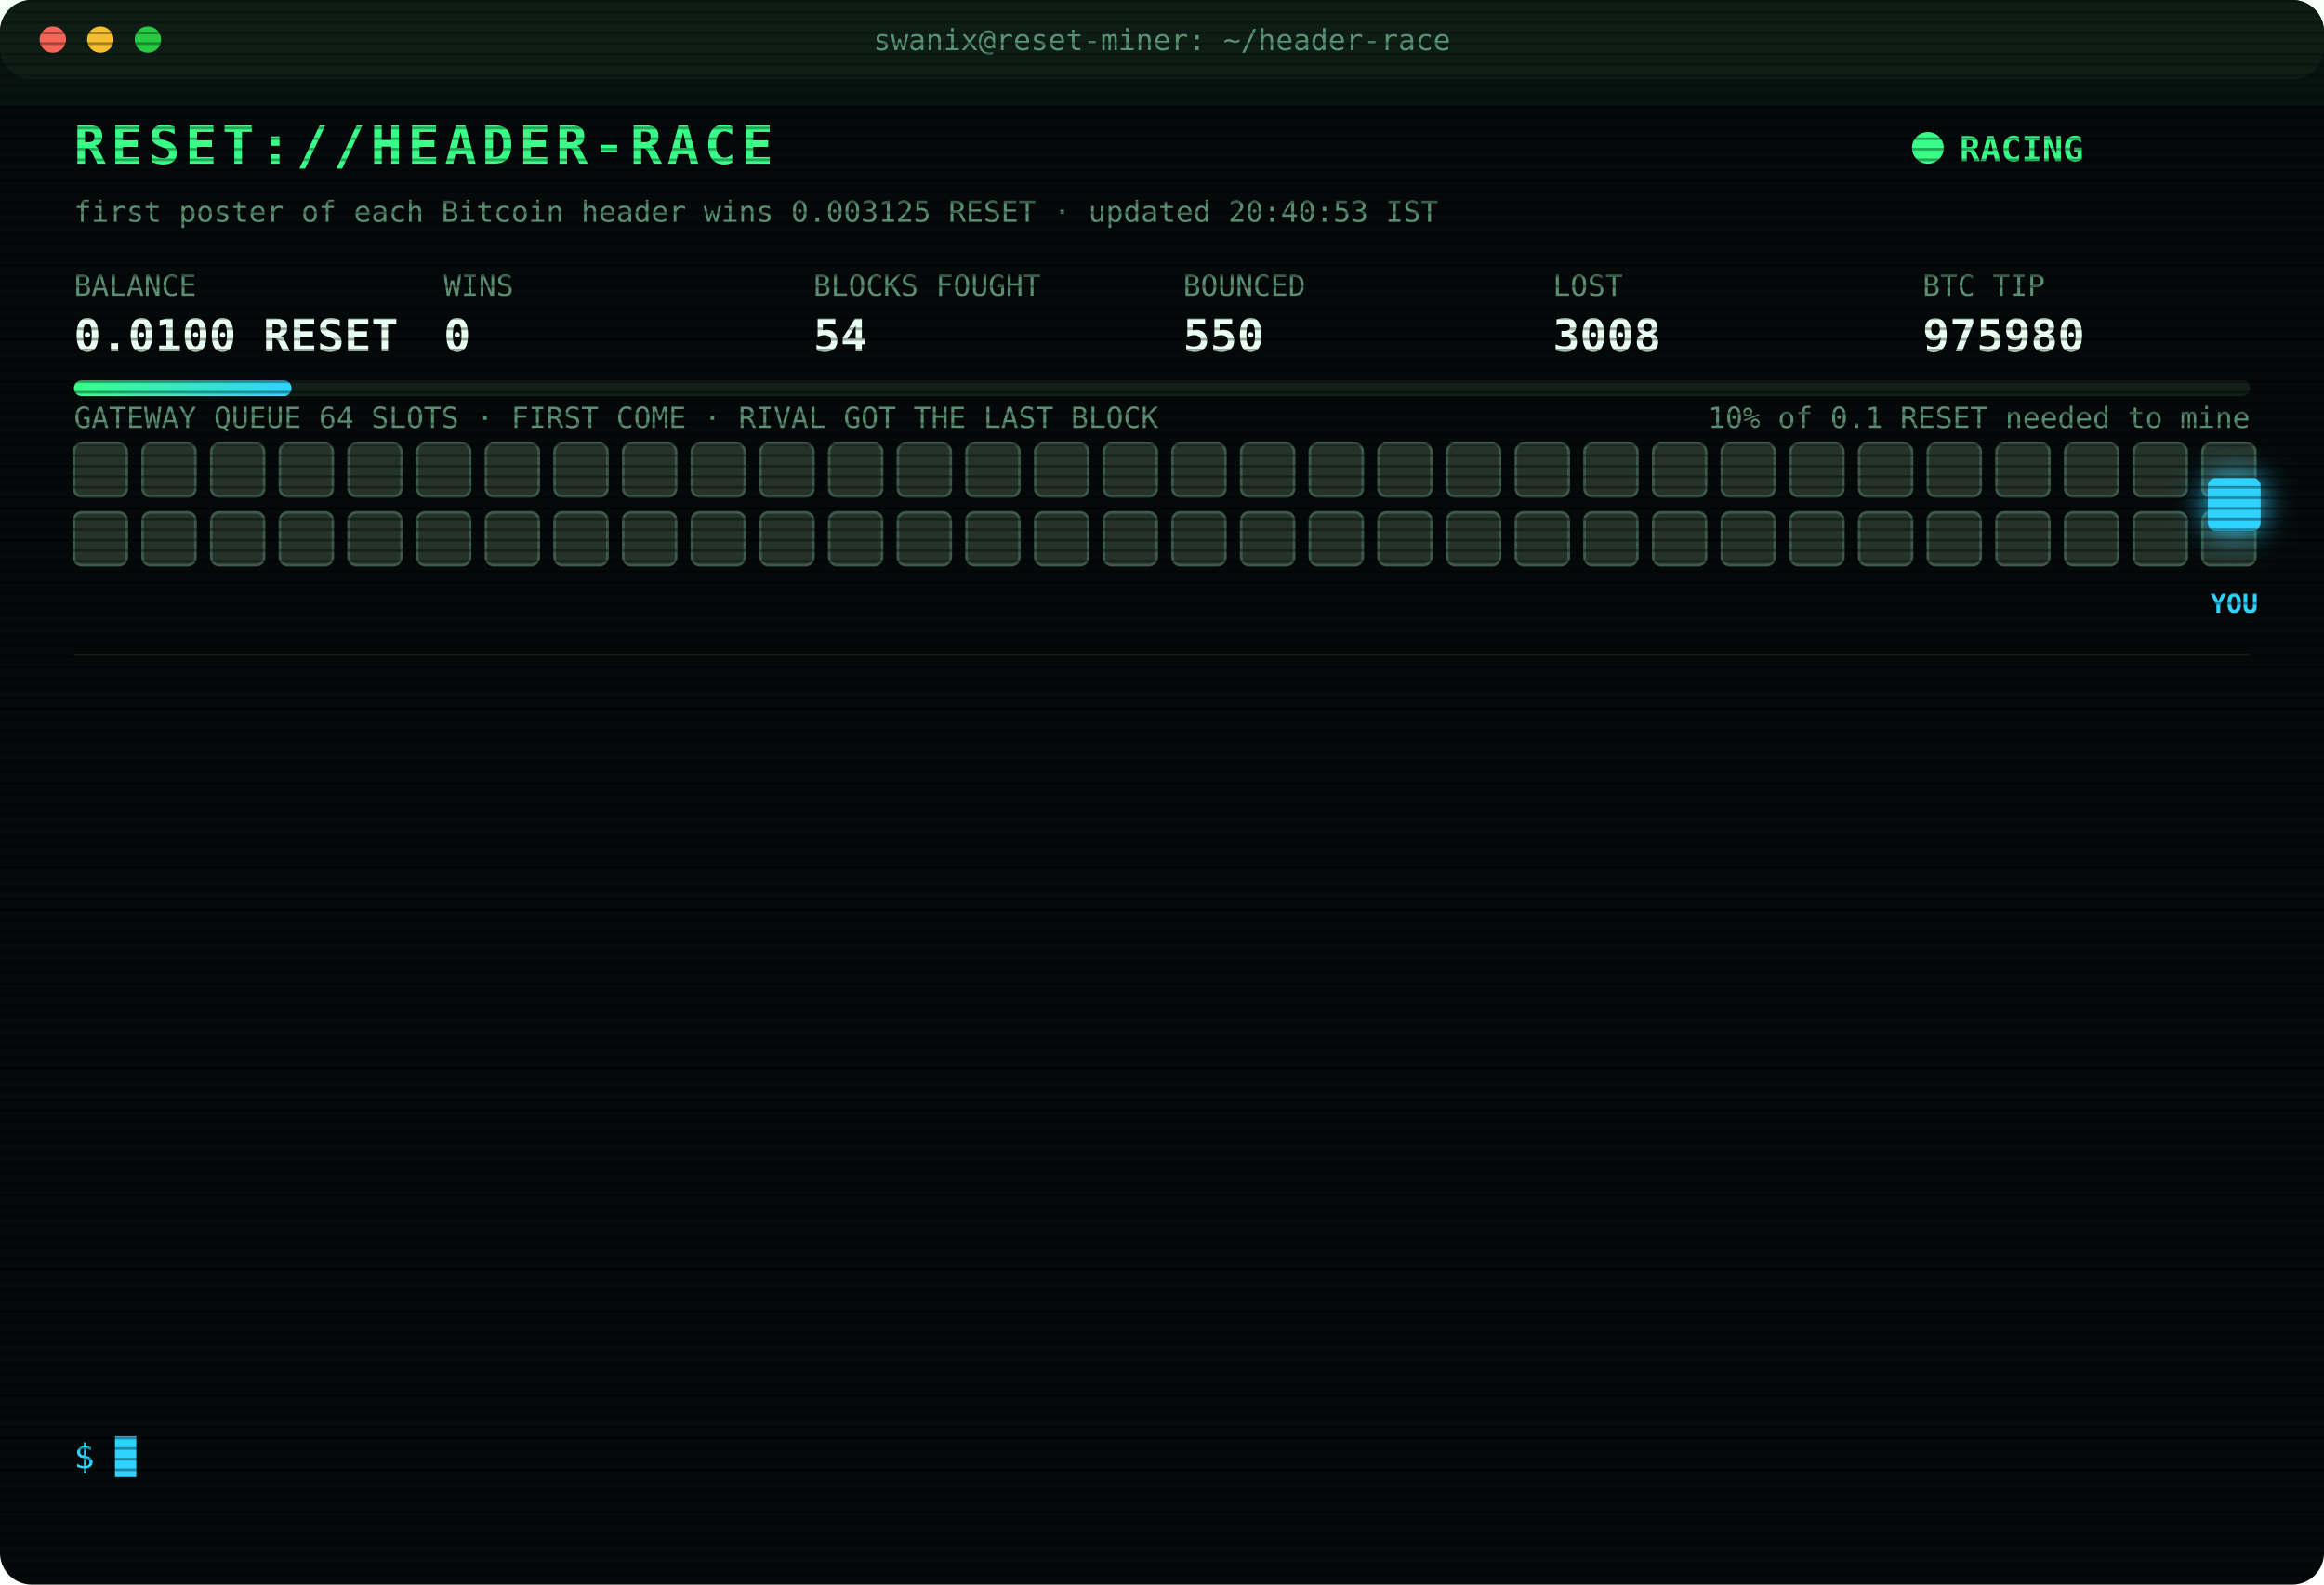
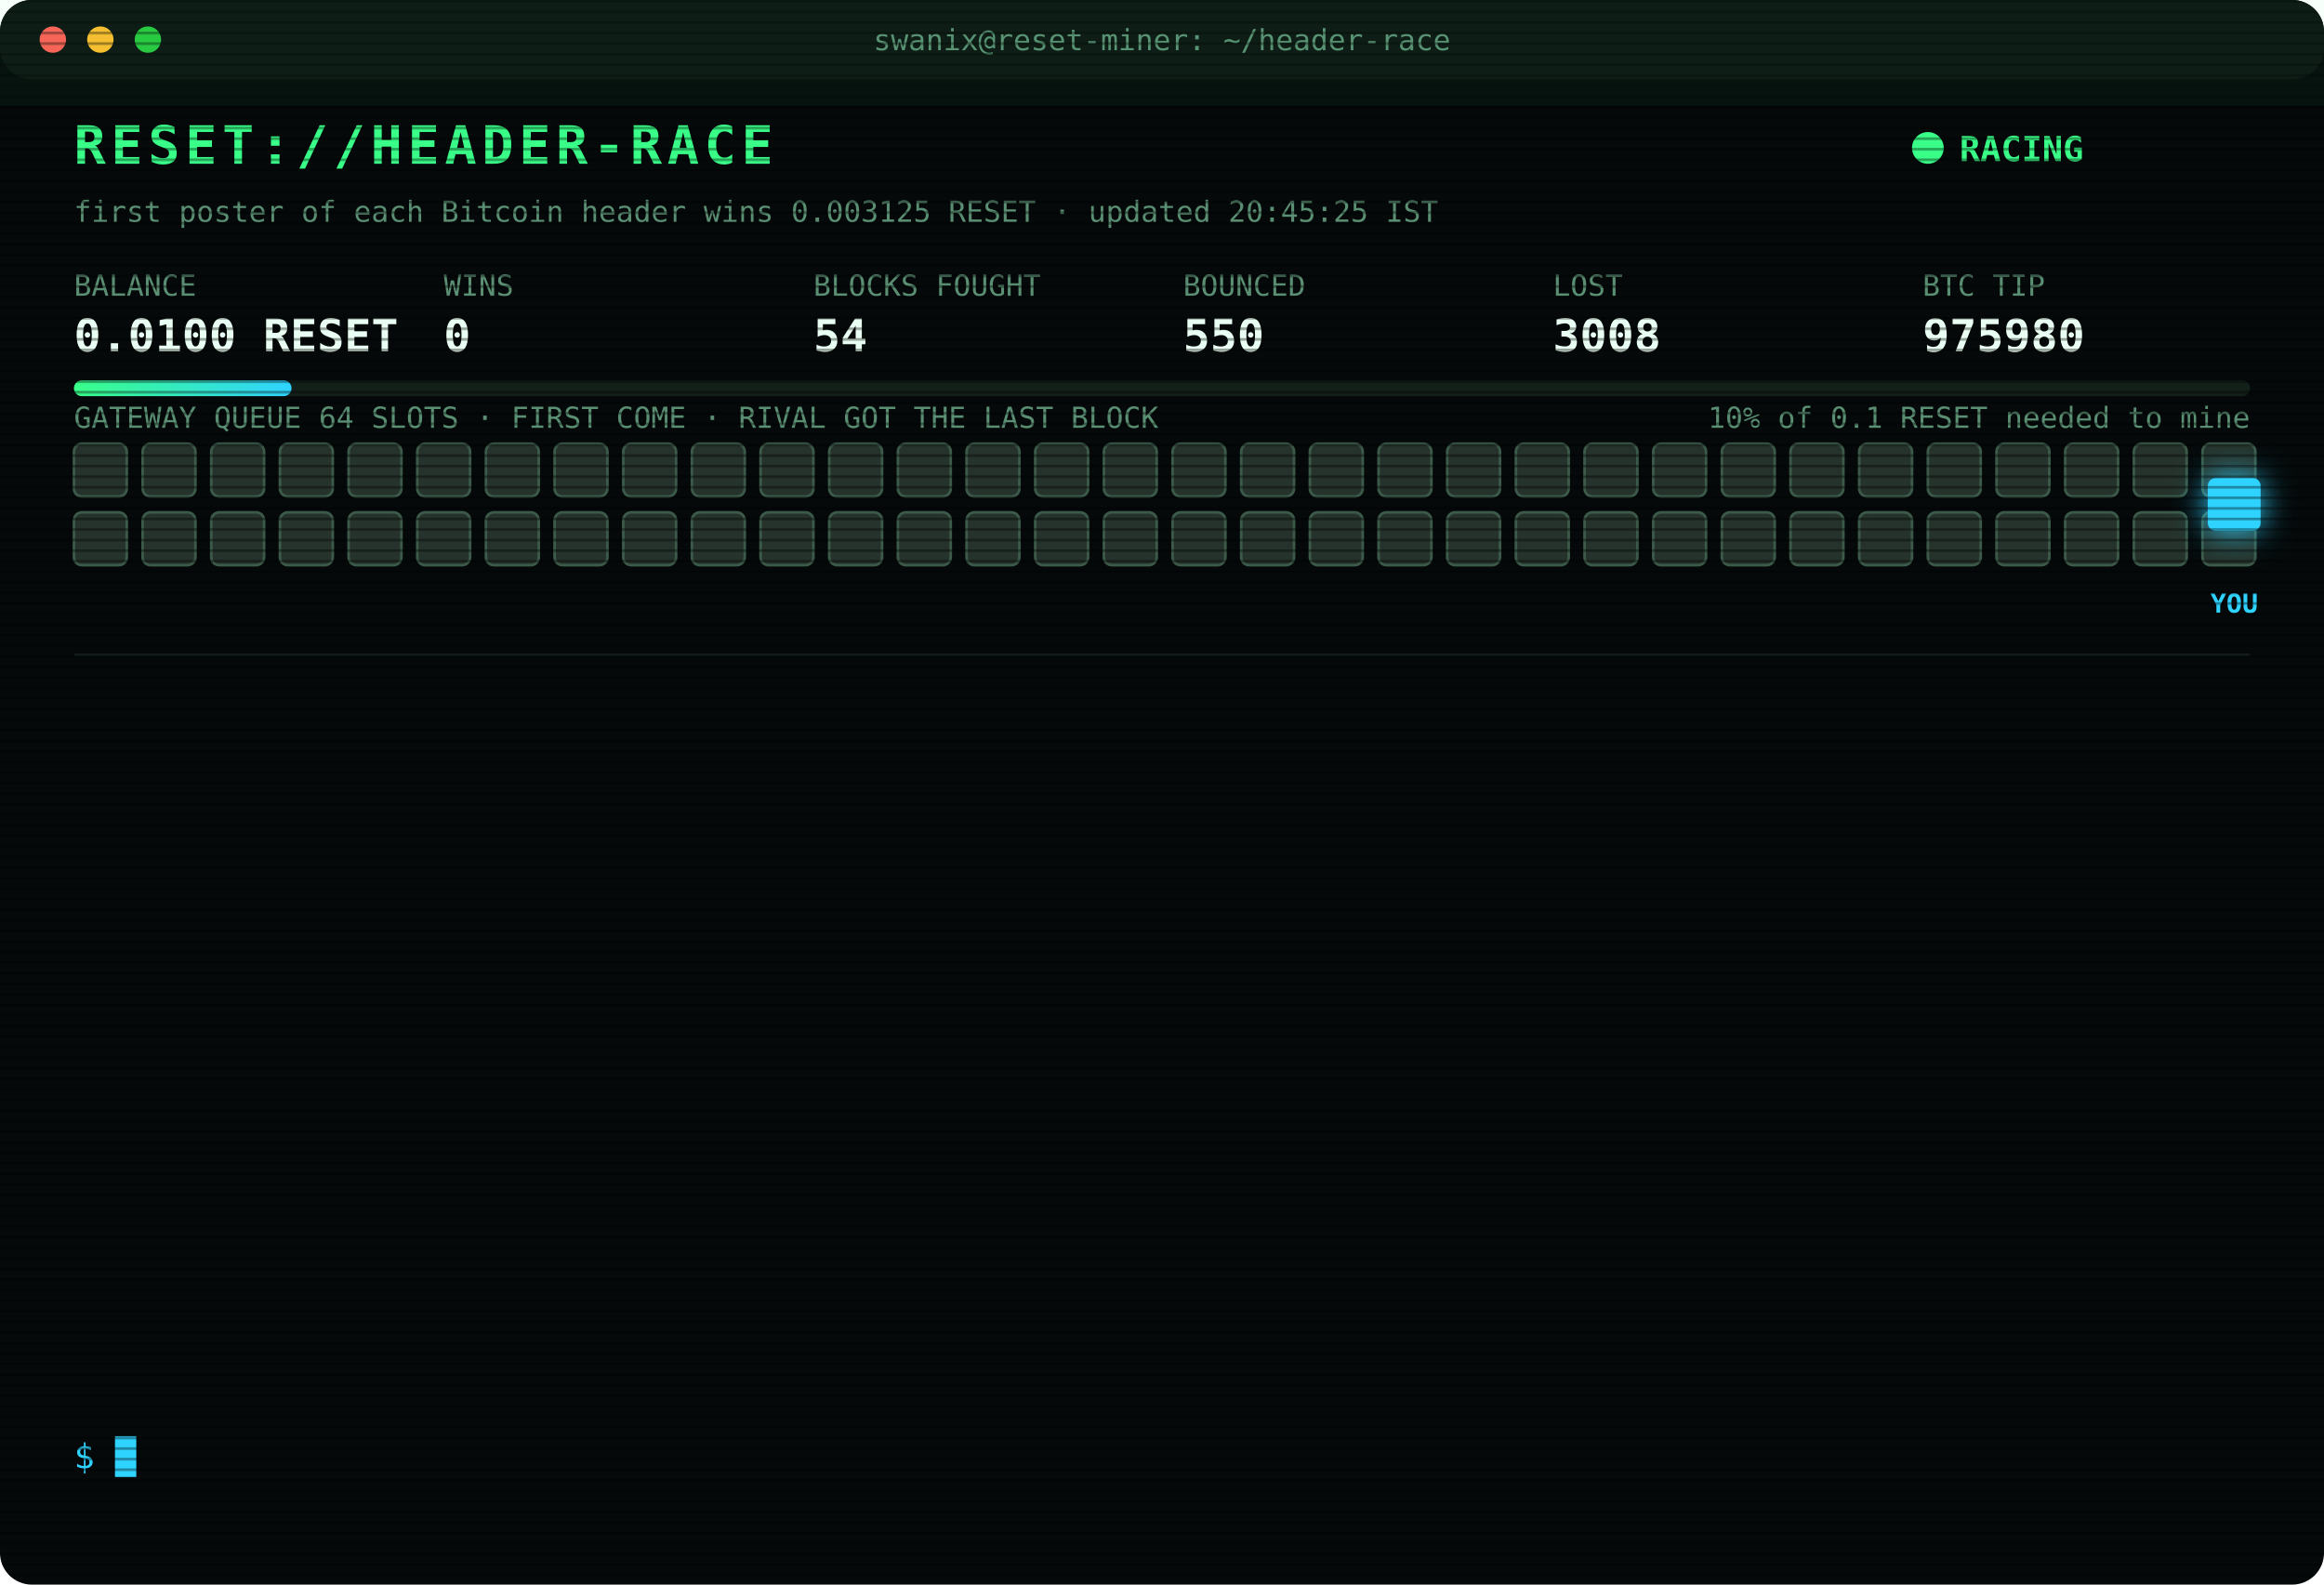
<svg xmlns="http://www.w3.org/2000/svg" width="880" height="600" viewBox="0 0 880 600" font-family="ui-monospace,SFMono-Regular,Menlo,Consolas,monospace">
  <style>
text{font-size:13px;fill:#7CFFB2}
.title{font-size:20px;font-weight:700;fill:#39FF88;letter-spacing:2px;animation:glitch 3s infinite steps(1)}
.sub{fill:#2fd3ff}.k{fill:#5a8f73;font-size:11px}.v{font-size:17px;font-weight:700;fill:#eafff3}
.ts{fill:#3f6b56}.boot{fill:#2fd3ff}.dim{fill:#5a8f73}.bad{fill:#ff4d6d}.warn{fill:#ffd23f}.mag{fill:#ff5cf0}.win{fill:#39FF88;font-weight:700}
.tag{font-size:10px;fill:#2fd3ff;font-weight:700}
.rival{fill:#26332c;stroke:#3c5a49;animation:jam 1.2s infinite alternate}
.idle{fill:#141c18;stroke:#22302a;animation:breathe 4s infinite}
.me{fill:#2fd3ff;filter:drop-shadow(0 0 6px #2fd3ff)}
.hover{animation:nudge 1.1s infinite ease-in-out}.bounce{animation:kick 1.4s infinite}
.ln{opacity:0;animation:in .4s forwards}
.cur{animation:blink 1s infinite steps(1)}
.scan{animation:scan 6s infinite linear}
.led{animation:blink 1.4s infinite}
@keyframes in{from{opacity:0;transform:translateX(-6px)}to{opacity:1;transform:none}}
@keyframes blink{50%{opacity:0}}
@keyframes jam{to{fill:#33463b}}
@keyframes breathe{50%{opacity:.4}}
@keyframes nudge{50%{transform:translateX(-10px)}}
@keyframes kick{0%,100%{transform:none}30%{transform:translateX(-14px)}55%{transform:translateX(10px) translateY(-6px)}}
@keyframes glitch{0%,92%{transform:none}93%{transform:translateX(2px);fill:#ff4d6d}95%{transform:translateX(-2px);fill:#2fd3ff}97%{transform:none}}
@keyframes scan{from{transform:translateY(-40px)}to{transform:translateY(600px)}}
</style>
  <defs>
    <pattern id="sl" width="4" height="4" patternUnits="userSpaceOnUse">
      <rect width="4" height="1" fill="#000" opacity=".35" />
    </pattern>
    <linearGradient id="bar">
      <stop offset="0" stop-color="#39FF88" />
      <stop offset="1" stop-color="#2fd3ff" />
    </linearGradient>
  </defs>
  <rect width="880" height="600" rx="12" fill="#05090a" />
  <rect width="880" height="30" rx="12" fill="#0d1512" />
  <circle cx="20" cy="15" r="5" fill="#ff5f57" />
  <circle cx="38" cy="15" r="5" fill="#febc2e" />
  <circle cx="56" cy="15" r="5" fill="#28c840" />
  <text x="440" y="19" text-anchor="middle" class="k">swanix@reset-miner: ~/header-race</text>
  <text x="28" y="62" class="title">RESET://HEADER-RACE</text>
  <circle class="led" cx="730" cy="56" r="6" fill="#39FF88" />
  <text x="742" y="61" class="win">RACING</text>
-   <text x="28" y="84" class="k">first poster of each Bitcoin header wins 0.003125 RESET · updated 20:40:53 IST</text>
+   <text x="28" y="84" class="k">first poster of each Bitcoin header wins 0.003125 RESET · updated 20:45:25 IST</text>
  <text x="28" y="112" class="k">BALANCE</text>
  <text x="28" y="133" class="v">0.0100 RESET</text>
  <text x="168" y="112" class="k">WINS</text>
  <text x="168" y="133" class="v">0</text>
  <text x="308" y="112" class="k">BLOCKS FOUGHT</text>
  <text x="308" y="133" class="v">54</text>
  <text x="448" y="112" class="k">BOUNCED</text>
  <text x="448" y="133" class="v">550</text>
  <text x="588" y="112" class="k">LOST</text>
  <text x="588" y="133" class="v">3008</text>
  <text x="728" y="112" class="k">BTC TIP</text>
  <text x="728" y="133" class="v">975980</text>
  <rect x="28" y="144" width="824" height="6" rx="3" fill="#13201a" />
  <rect x="28" y="144" width="82.4" height="6" rx="3" fill="url(#bar)" />
  <text x="852" y="162" text-anchor="end" class="k">10% of 0.1 RESET needed to mine</text>
  <text x="28" y="162" class="k">GATEWAY QUEUE 64 SLOTS · FIRST COME · RIVAL GOT THE LAST BLOCK</text>
  <rect class="rival" x="28" y="168" width="20" height="20" rx="3" style="animation-delay:0.00s" />
  <rect class="rival" x="54" y="168" width="20" height="20" rx="3" style="animation-delay:0.05s" />
  <rect class="rival" x="80" y="168" width="20" height="20" rx="3" style="animation-delay:0.10s" />
  <rect class="rival" x="106" y="168" width="20" height="20" rx="3" style="animation-delay:0.15s" />
  <rect class="rival" x="132" y="168" width="20" height="20" rx="3" style="animation-delay:0.20s" />
  <rect class="rival" x="158" y="168" width="20" height="20" rx="3" style="animation-delay:0.25s" />
  <rect class="rival" x="184" y="168" width="20" height="20" rx="3" style="animation-delay:0.30s" />
  <rect class="rival" x="210" y="168" width="20" height="20" rx="3" style="animation-delay:0.35s" />
  <rect class="rival" x="236" y="168" width="20" height="20" rx="3" style="animation-delay:0.40s" />
  <rect class="rival" x="262" y="168" width="20" height="20" rx="3" style="animation-delay:0.45s" />
  <rect class="rival" x="288" y="168" width="20" height="20" rx="3" style="animation-delay:0.50s" />
  <rect class="rival" x="314" y="168" width="20" height="20" rx="3" style="animation-delay:0.55s" />
  <rect class="rival" x="340" y="168" width="20" height="20" rx="3" style="animation-delay:0.60s" />
  <rect class="rival" x="366" y="168" width="20" height="20" rx="3" style="animation-delay:0.65s" />
  <rect class="rival" x="392" y="168" width="20" height="20" rx="3" style="animation-delay:0.70s" />
  <rect class="rival" x="418" y="168" width="20" height="20" rx="3" style="animation-delay:0.75s" />
  <rect class="rival" x="444" y="168" width="20" height="20" rx="3" style="animation-delay:0.80s" />
  <rect class="rival" x="470" y="168" width="20" height="20" rx="3" style="animation-delay:0.85s" />
  <rect class="rival" x="496" y="168" width="20" height="20" rx="3" style="animation-delay:0.90s" />
  <rect class="rival" x="522" y="168" width="20" height="20" rx="3" style="animation-delay:0.95s" />
  <rect class="rival" x="548" y="168" width="20" height="20" rx="3" style="animation-delay:1.00s" />
  <rect class="rival" x="574" y="168" width="20" height="20" rx="3" style="animation-delay:1.05s" />
  <rect class="rival" x="600" y="168" width="20" height="20" rx="3" style="animation-delay:1.10s" />
  <rect class="rival" x="626" y="168" width="20" height="20" rx="3" style="animation-delay:1.15s" />
  <rect class="rival" x="652" y="168" width="20" height="20" rx="3" style="animation-delay:1.20s" />
  <rect class="rival" x="678" y="168" width="20" height="20" rx="3" style="animation-delay:1.25s" />
  <rect class="rival" x="704" y="168" width="20" height="20" rx="3" style="animation-delay:1.30s" />
  <rect class="rival" x="730" y="168" width="20" height="20" rx="3" style="animation-delay:1.35s" />
  <rect class="rival" x="756" y="168" width="20" height="20" rx="3" style="animation-delay:1.40s" />
  <rect class="rival" x="782" y="168" width="20" height="20" rx="3" style="animation-delay:1.45s" />
  <rect class="rival" x="808" y="168" width="20" height="20" rx="3" style="animation-delay:1.50s" />
  <rect class="rival" x="834" y="168" width="20" height="20" rx="3" style="animation-delay:1.55s" />
  <rect class="rival" x="28" y="194" width="20" height="20" rx="3" style="animation-delay:1.60s" />
  <rect class="rival" x="54" y="194" width="20" height="20" rx="3" style="animation-delay:1.65s" />
  <rect class="rival" x="80" y="194" width="20" height="20" rx="3" style="animation-delay:1.70s" />
  <rect class="rival" x="106" y="194" width="20" height="20" rx="3" style="animation-delay:1.75s" />
  <rect class="rival" x="132" y="194" width="20" height="20" rx="3" style="animation-delay:1.80s" />
  <rect class="rival" x="158" y="194" width="20" height="20" rx="3" style="animation-delay:1.85s" />
  <rect class="rival" x="184" y="194" width="20" height="20" rx="3" style="animation-delay:1.90s" />
  <rect class="rival" x="210" y="194" width="20" height="20" rx="3" style="animation-delay:1.95s" />
  <rect class="rival" x="236" y="194" width="20" height="20" rx="3" style="animation-delay:2.00s" />
  <rect class="rival" x="262" y="194" width="20" height="20" rx="3" style="animation-delay:2.05s" />
  <rect class="rival" x="288" y="194" width="20" height="20" rx="3" style="animation-delay:2.10s" />
  <rect class="rival" x="314" y="194" width="20" height="20" rx="3" style="animation-delay:2.15s" />
  <rect class="rival" x="340" y="194" width="20" height="20" rx="3" style="animation-delay:2.20s" />
  <rect class="rival" x="366" y="194" width="20" height="20" rx="3" style="animation-delay:2.25s" />
  <rect class="rival" x="392" y="194" width="20" height="20" rx="3" style="animation-delay:2.30s" />
  <rect class="rival" x="418" y="194" width="20" height="20" rx="3" style="animation-delay:2.35s" />
  <rect class="rival" x="444" y="194" width="20" height="20" rx="3" style="animation-delay:2.40s" />
  <rect class="rival" x="470" y="194" width="20" height="20" rx="3" style="animation-delay:2.45s" />
  <rect class="rival" x="496" y="194" width="20" height="20" rx="3" style="animation-delay:2.50s" />
  <rect class="rival" x="522" y="194" width="20" height="20" rx="3" style="animation-delay:2.55s" />
  <rect class="rival" x="548" y="194" width="20" height="20" rx="3" style="animation-delay:2.60s" />
  <rect class="rival" x="574" y="194" width="20" height="20" rx="3" style="animation-delay:2.65s" />
  <rect class="rival" x="600" y="194" width="20" height="20" rx="3" style="animation-delay:2.70s" />
  <rect class="rival" x="626" y="194" width="20" height="20" rx="3" style="animation-delay:2.75s" />
  <rect class="rival" x="652" y="194" width="20" height="20" rx="3" style="animation-delay:2.80s" />
  <rect class="rival" x="678" y="194" width="20" height="20" rx="3" style="animation-delay:2.85s" />
  <rect class="rival" x="704" y="194" width="20" height="20" rx="3" style="animation-delay:2.90s" />
  <rect class="rival" x="730" y="194" width="20" height="20" rx="3" style="animation-delay:2.95s" />
  <rect class="rival" x="756" y="194" width="20" height="20" rx="3" style="animation-delay:3.00s" />
  <rect class="rival" x="782" y="194" width="20" height="20" rx="3" style="animation-delay:3.05s" />
  <rect class="rival" x="808" y="194" width="20" height="20" rx="3" style="animation-delay:3.10s" />
  <rect class="rival" x="834" y="194" width="20" height="20" rx="3" style="animation-delay:3.15s" />
  <g class="hover">
    <rect class="me" x="836" y="181" width="20" height="20" rx="3" />
    <text class="tag" x="846" y="232" text-anchor="middle">YOU</text>
  </g>
  <line x1="28" x2="852" y1="248" y2="248" stroke="#13201a" />
  <g class="ln" style="animation-delay:0.40s">
    <text x="28" y="270" class="ts">19:02:33</text>
    <text x="104" y="270" class="bad">[LOST] #975966 taken by a rival miner</text>
  </g>
  <g class="ln" style="animation-delay:0.65s">
    <text x="28" y="292" class="ts">19:22:09</text>
    <text x="104" y="292" class="bad">[LOST] #975968 taken by a rival miner</text>
  </g>
  <g class="ln" style="animation-delay:0.90s">
    <text x="28" y="314" class="ts">19:24:37</text>
    <text x="104" y="314" class="bad">[LOST] #975969 taken by a rival miner</text>
  </g>
  <g class="ln" style="animation-delay:1.15s">
    <text x="28" y="336" class="ts">19:38:56</text>
    <text x="104" y="336" class="bad">[LOST] #975970 taken by a rival miner</text>
  </g>
  <g class="ln" style="animation-delay:1.40s">
    <text x="28" y="358" class="ts">20:03:53</text>
    <text x="104" y="358" class="bad">[LOST] #975971 taken by a rival miner</text>
  </g>
  <g class="ln" style="animation-delay:1.65s">
    <text x="28" y="380" class="ts">20:07:26</text>
    <text x="104" y="380" class="bad">[LOST] #975972 taken by a rival miner</text>
  </g>
  <g class="ln" style="animation-delay:1.90s">
    <text x="28" y="402" class="ts">20:19:52</text>
    <text x="104" y="402" class="bad">[LOST] #975973 taken by a rival miner</text>
  </g>
  <g class="ln" style="animation-delay:2.15s">
    <text x="28" y="424" class="ts">20:26:21</text>
    <text x="104" y="424" class="bad">[LOST] #975975 taken by a rival miner</text>
  </g>
  <g class="ln" style="animation-delay:2.40s">
    <text x="28" y="446" class="ts">20:28:38</text>
    <text x="104" y="446" class="bad">[LOST] #975976 taken by a rival miner</text>
  </g>
  <g class="ln" style="animation-delay:2.65s">
    <text x="28" y="468" class="ts">20:30:28</text>
    <text x="104" y="468" class="bad">[LOST] #975977 taken by a rival miner</text>
  </g>
  <g class="ln" style="animation-delay:2.90s">
    <text x="28" y="490" class="ts">20:37:54</text>
    <text x="104" y="490" class="bad">[LOST] #975978 taken by a rival miner</text>
  </g>
  <g class="ln" style="animation-delay:3.15s">
    <text x="28" y="512" class="ts">20:40:20</text>
    <text x="104" y="512" class="bad">[LOST] #975979 taken by a rival miner</text>
  </g>
  <g class="ln" style="animation-delay:3.40s">
    <text x="28" y="534" class="ts">20:40:53</text>
    <text x="104" y="534" class="bad">[LOST] #975980 taken by a rival miner</text>
  </g>
  <text x="28" y="556" class="sub">$ <tspan class="cur">█</tspan>
  </text>
  <rect width="880" height="600" rx="12" fill="url(#sl)" pointer-events="none" />
  <rect class="scan" width="880" height="40" fill="#39FF88" opacity=".04" />
</svg>
